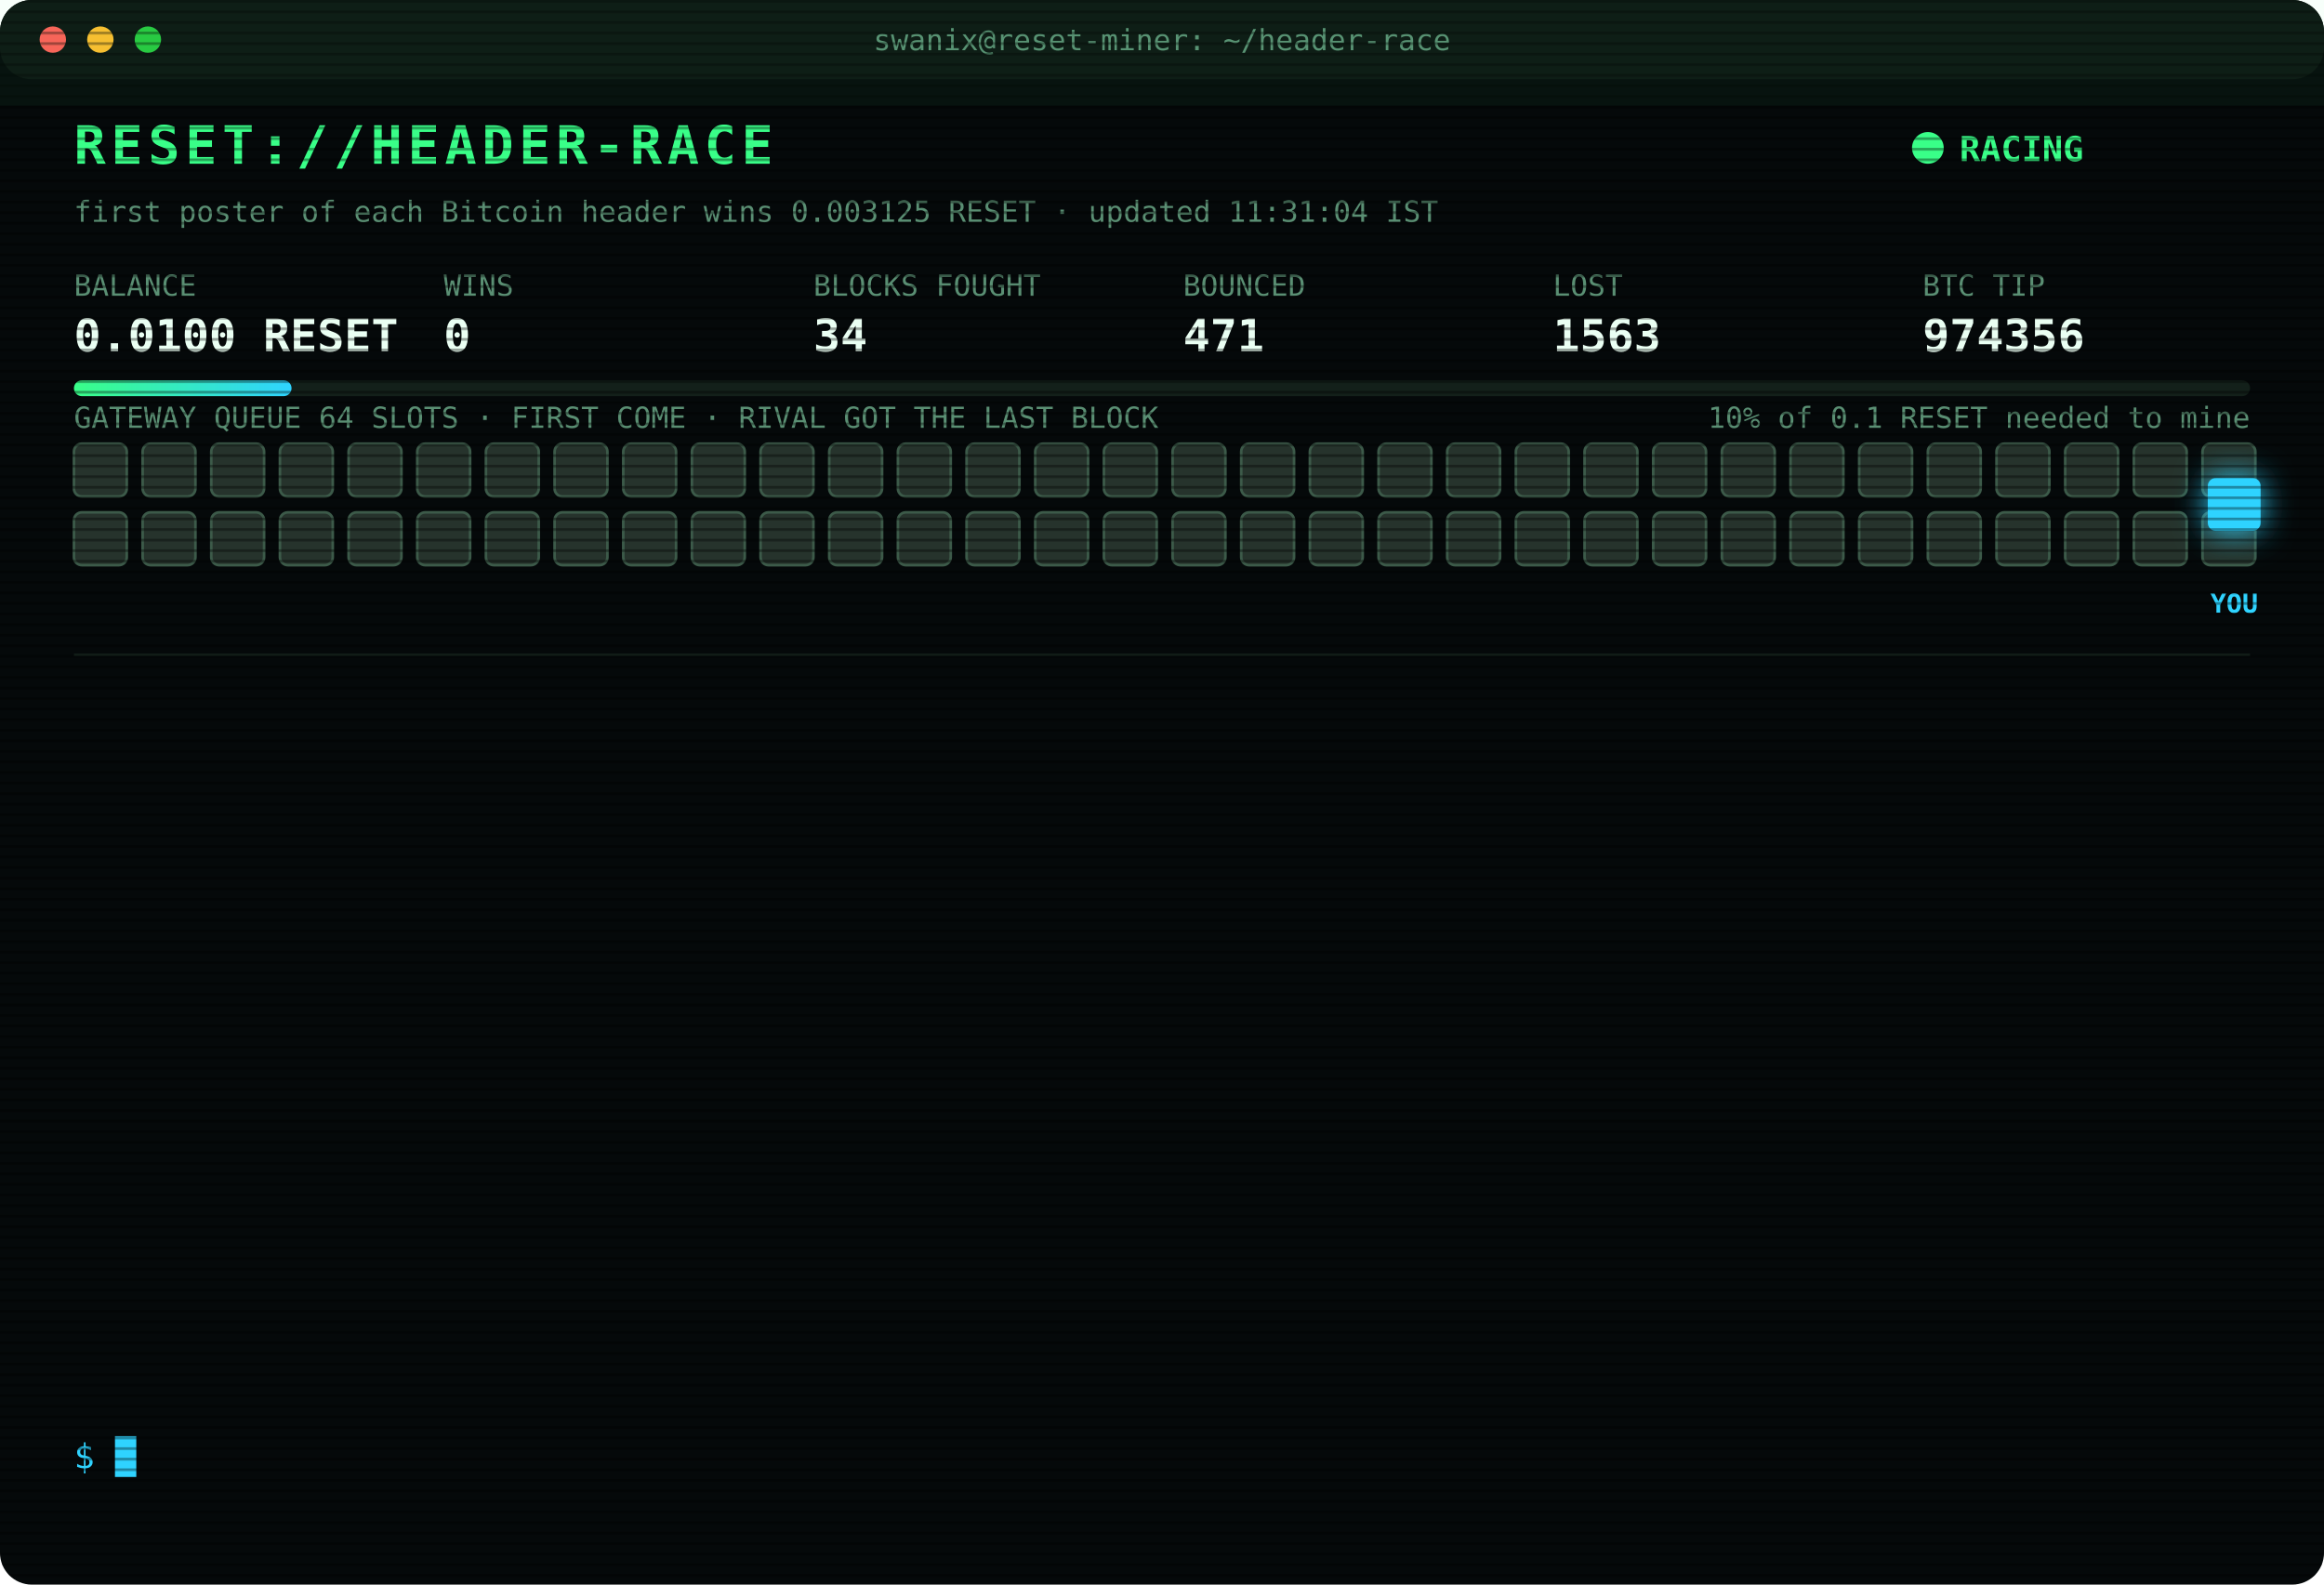
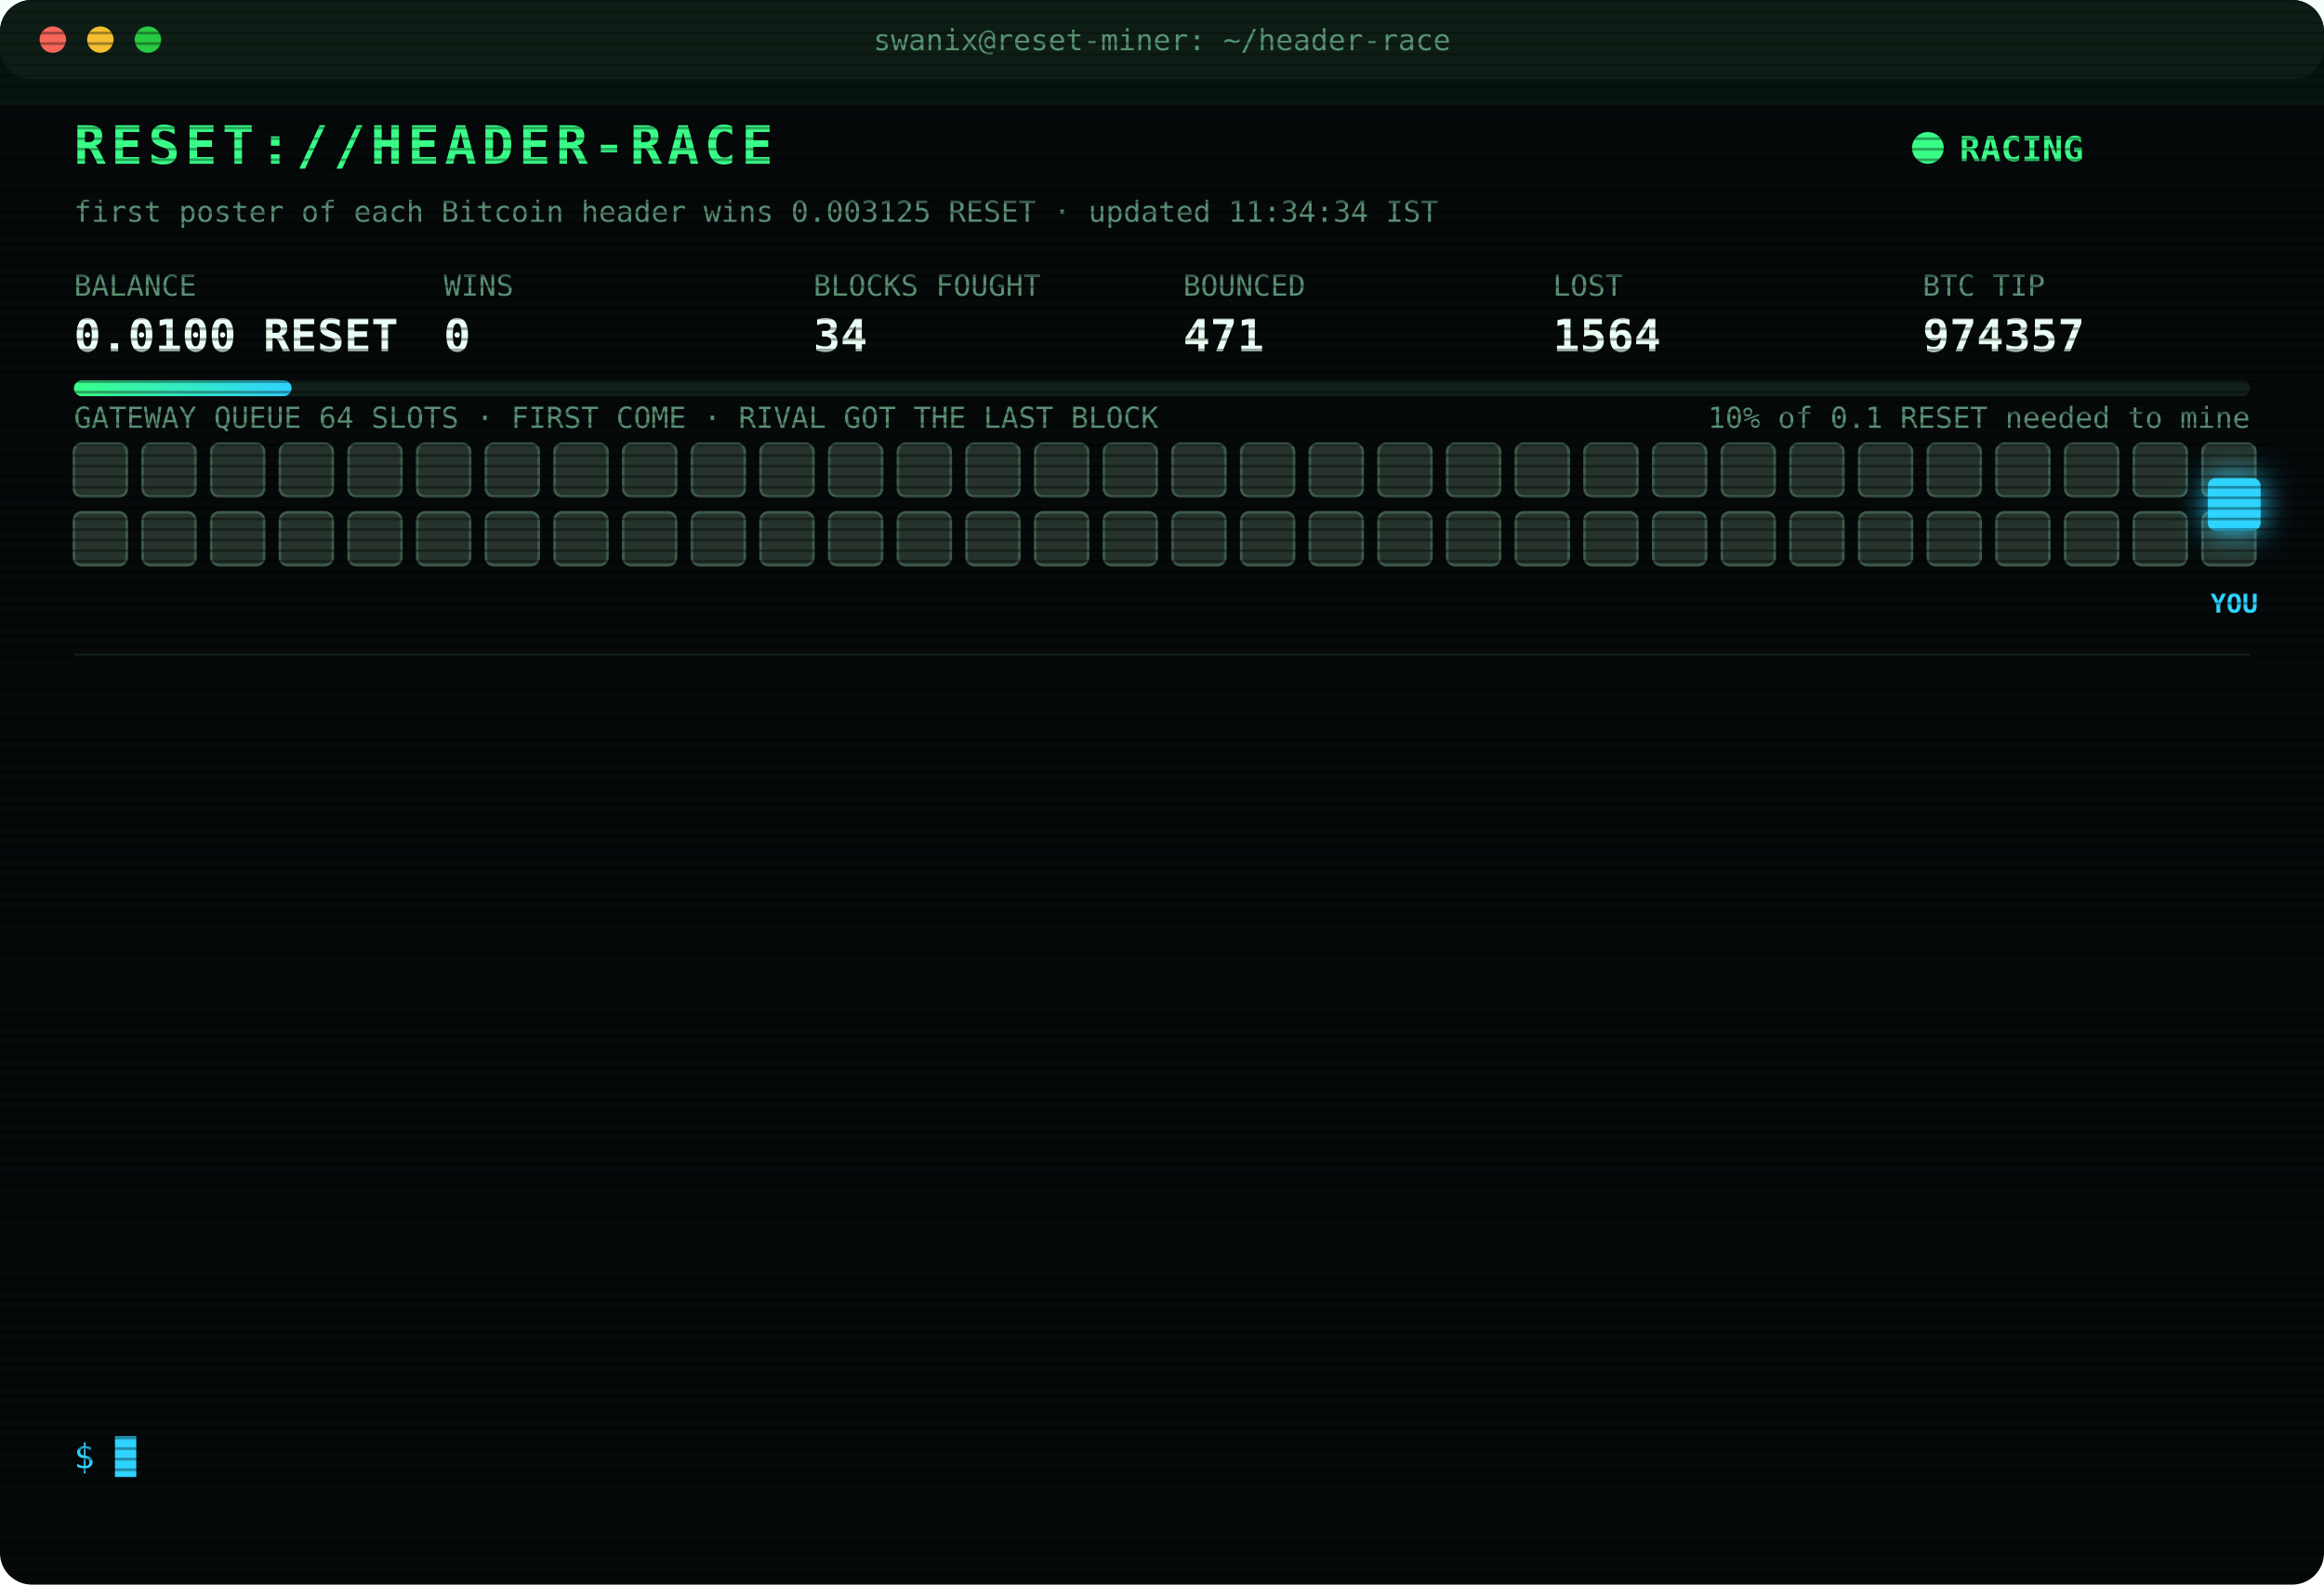
<svg xmlns="http://www.w3.org/2000/svg" width="880" height="600" viewBox="0 0 880 600" font-family="ui-monospace,SFMono-Regular,Menlo,Consolas,monospace">
  <style>
text{font-size:13px;fill:#7CFFB2}
.title{font-size:20px;font-weight:700;fill:#39FF88;letter-spacing:2px;animation:glitch 3s infinite steps(1)}
.sub{fill:#2fd3ff}.k{fill:#5a8f73;font-size:11px}.v{font-size:17px;font-weight:700;fill:#eafff3}
.ts{fill:#3f6b56}.boot{fill:#2fd3ff}.dim{fill:#5a8f73}.bad{fill:#ff4d6d}.warn{fill:#ffd23f}.mag{fill:#ff5cf0}.win{fill:#39FF88;font-weight:700}
.tag{font-size:10px;fill:#2fd3ff;font-weight:700}
.rival{fill:#26332c;stroke:#3c5a49;animation:jam 1.2s infinite alternate}
.idle{fill:#141c18;stroke:#22302a;animation:breathe 4s infinite}
.me{fill:#2fd3ff;filter:drop-shadow(0 0 6px #2fd3ff)}
.hover{animation:nudge 1.1s infinite ease-in-out}.bounce{animation:kick 1.4s infinite}
.ln{opacity:0;animation:in .4s forwards}
.cur{animation:blink 1s infinite steps(1)}
.scan{animation:scan 6s infinite linear}
.led{animation:blink 1.4s infinite}
@keyframes in{from{opacity:0;transform:translateX(-6px)}to{opacity:1;transform:none}}
@keyframes blink{50%{opacity:0}}
@keyframes jam{to{fill:#33463b}}
@keyframes breathe{50%{opacity:.4}}
@keyframes nudge{50%{transform:translateX(-10px)}}
@keyframes kick{0%,100%{transform:none}30%{transform:translateX(-14px)}55%{transform:translateX(10px) translateY(-6px)}}
@keyframes glitch{0%,92%{transform:none}93%{transform:translateX(2px);fill:#ff4d6d}95%{transform:translateX(-2px);fill:#2fd3ff}97%{transform:none}}
@keyframes scan{from{transform:translateY(-40px)}to{transform:translateY(600px)}}
</style>
  <defs>
    <pattern id="sl" width="4" height="4" patternUnits="userSpaceOnUse">
      <rect width="4" height="1" fill="#000" opacity=".35" />
    </pattern>
    <linearGradient id="bar">
      <stop offset="0" stop-color="#39FF88" />
      <stop offset="1" stop-color="#2fd3ff" />
    </linearGradient>
  </defs>
  <rect width="880" height="600" rx="12" fill="#05090a" />
  <rect width="880" height="30" rx="12" fill="#0d1512" />
  <circle cx="20" cy="15" r="5" fill="#ff5f57" />
  <circle cx="38" cy="15" r="5" fill="#febc2e" />
  <circle cx="56" cy="15" r="5" fill="#28c840" />
  <text x="440" y="19" text-anchor="middle" class="k">swanix@reset-miner: ~/header-race</text>
  <text x="28" y="62" class="title">RESET://HEADER-RACE</text>
  <circle class="led" cx="730" cy="56" r="6" fill="#39FF88" />
  <text x="742" y="61" class="win">RACING</text>
-   <text x="28" y="84" class="k">first poster of each Bitcoin header wins 0.003125 RESET · updated 11:31:04 IST</text>
+   <text x="28" y="84" class="k">first poster of each Bitcoin header wins 0.003125 RESET · updated 11:34:34 IST</text>
  <text x="28" y="112" class="k">BALANCE</text>
  <text x="28" y="133" class="v">0.0100 RESET</text>
  <text x="168" y="112" class="k">WINS</text>
  <text x="168" y="133" class="v">0</text>
  <text x="308" y="112" class="k">BLOCKS FOUGHT</text>
  <text x="308" y="133" class="v">34</text>
  <text x="448" y="112" class="k">BOUNCED</text>
  <text x="448" y="133" class="v">471</text>
  <text x="588" y="112" class="k">LOST</text>
-   <text x="588" y="133" class="v">1563</text>
+   <text x="588" y="133" class="v">1564</text>
  <text x="728" y="112" class="k">BTC TIP</text>
-   <text x="728" y="133" class="v">974356</text>
+   <text x="728" y="133" class="v">974357</text>
  <rect x="28" y="144" width="824" height="6" rx="3" fill="#13201a" />
  <rect x="28" y="144" width="82.4" height="6" rx="3" fill="url(#bar)" />
  <text x="852" y="162" text-anchor="end" class="k">10% of 0.1 RESET needed to mine</text>
  <text x="28" y="162" class="k">GATEWAY QUEUE 64 SLOTS · FIRST COME · RIVAL GOT THE LAST BLOCK</text>
  <rect class="rival" x="28" y="168" width="20" height="20" rx="3" style="animation-delay:0.00s" />
  <rect class="rival" x="54" y="168" width="20" height="20" rx="3" style="animation-delay:0.05s" />
  <rect class="rival" x="80" y="168" width="20" height="20" rx="3" style="animation-delay:0.10s" />
  <rect class="rival" x="106" y="168" width="20" height="20" rx="3" style="animation-delay:0.15s" />
  <rect class="rival" x="132" y="168" width="20" height="20" rx="3" style="animation-delay:0.20s" />
  <rect class="rival" x="158" y="168" width="20" height="20" rx="3" style="animation-delay:0.25s" />
  <rect class="rival" x="184" y="168" width="20" height="20" rx="3" style="animation-delay:0.30s" />
  <rect class="rival" x="210" y="168" width="20" height="20" rx="3" style="animation-delay:0.35s" />
  <rect class="rival" x="236" y="168" width="20" height="20" rx="3" style="animation-delay:0.40s" />
  <rect class="rival" x="262" y="168" width="20" height="20" rx="3" style="animation-delay:0.45s" />
  <rect class="rival" x="288" y="168" width="20" height="20" rx="3" style="animation-delay:0.50s" />
  <rect class="rival" x="314" y="168" width="20" height="20" rx="3" style="animation-delay:0.55s" />
  <rect class="rival" x="340" y="168" width="20" height="20" rx="3" style="animation-delay:0.60s" />
  <rect class="rival" x="366" y="168" width="20" height="20" rx="3" style="animation-delay:0.65s" />
  <rect class="rival" x="392" y="168" width="20" height="20" rx="3" style="animation-delay:0.70s" />
  <rect class="rival" x="418" y="168" width="20" height="20" rx="3" style="animation-delay:0.75s" />
  <rect class="rival" x="444" y="168" width="20" height="20" rx="3" style="animation-delay:0.80s" />
  <rect class="rival" x="470" y="168" width="20" height="20" rx="3" style="animation-delay:0.85s" />
  <rect class="rival" x="496" y="168" width="20" height="20" rx="3" style="animation-delay:0.90s" />
  <rect class="rival" x="522" y="168" width="20" height="20" rx="3" style="animation-delay:0.95s" />
  <rect class="rival" x="548" y="168" width="20" height="20" rx="3" style="animation-delay:1.00s" />
  <rect class="rival" x="574" y="168" width="20" height="20" rx="3" style="animation-delay:1.05s" />
  <rect class="rival" x="600" y="168" width="20" height="20" rx="3" style="animation-delay:1.10s" />
  <rect class="rival" x="626" y="168" width="20" height="20" rx="3" style="animation-delay:1.15s" />
  <rect class="rival" x="652" y="168" width="20" height="20" rx="3" style="animation-delay:1.20s" />
  <rect class="rival" x="678" y="168" width="20" height="20" rx="3" style="animation-delay:1.25s" />
  <rect class="rival" x="704" y="168" width="20" height="20" rx="3" style="animation-delay:1.30s" />
  <rect class="rival" x="730" y="168" width="20" height="20" rx="3" style="animation-delay:1.35s" />
  <rect class="rival" x="756" y="168" width="20" height="20" rx="3" style="animation-delay:1.40s" />
  <rect class="rival" x="782" y="168" width="20" height="20" rx="3" style="animation-delay:1.45s" />
  <rect class="rival" x="808" y="168" width="20" height="20" rx="3" style="animation-delay:1.50s" />
  <rect class="rival" x="834" y="168" width="20" height="20" rx="3" style="animation-delay:1.55s" />
  <rect class="rival" x="28" y="194" width="20" height="20" rx="3" style="animation-delay:1.60s" />
  <rect class="rival" x="54" y="194" width="20" height="20" rx="3" style="animation-delay:1.65s" />
  <rect class="rival" x="80" y="194" width="20" height="20" rx="3" style="animation-delay:1.70s" />
  <rect class="rival" x="106" y="194" width="20" height="20" rx="3" style="animation-delay:1.75s" />
  <rect class="rival" x="132" y="194" width="20" height="20" rx="3" style="animation-delay:1.80s" />
  <rect class="rival" x="158" y="194" width="20" height="20" rx="3" style="animation-delay:1.85s" />
  <rect class="rival" x="184" y="194" width="20" height="20" rx="3" style="animation-delay:1.90s" />
  <rect class="rival" x="210" y="194" width="20" height="20" rx="3" style="animation-delay:1.95s" />
  <rect class="rival" x="236" y="194" width="20" height="20" rx="3" style="animation-delay:2.00s" />
  <rect class="rival" x="262" y="194" width="20" height="20" rx="3" style="animation-delay:2.05s" />
  <rect class="rival" x="288" y="194" width="20" height="20" rx="3" style="animation-delay:2.10s" />
  <rect class="rival" x="314" y="194" width="20" height="20" rx="3" style="animation-delay:2.15s" />
  <rect class="rival" x="340" y="194" width="20" height="20" rx="3" style="animation-delay:2.20s" />
  <rect class="rival" x="366" y="194" width="20" height="20" rx="3" style="animation-delay:2.25s" />
  <rect class="rival" x="392" y="194" width="20" height="20" rx="3" style="animation-delay:2.30s" />
  <rect class="rival" x="418" y="194" width="20" height="20" rx="3" style="animation-delay:2.35s" />
  <rect class="rival" x="444" y="194" width="20" height="20" rx="3" style="animation-delay:2.40s" />
  <rect class="rival" x="470" y="194" width="20" height="20" rx="3" style="animation-delay:2.45s" />
  <rect class="rival" x="496" y="194" width="20" height="20" rx="3" style="animation-delay:2.50s" />
  <rect class="rival" x="522" y="194" width="20" height="20" rx="3" style="animation-delay:2.55s" />
  <rect class="rival" x="548" y="194" width="20" height="20" rx="3" style="animation-delay:2.60s" />
  <rect class="rival" x="574" y="194" width="20" height="20" rx="3" style="animation-delay:2.65s" />
  <rect class="rival" x="600" y="194" width="20" height="20" rx="3" style="animation-delay:2.70s" />
  <rect class="rival" x="626" y="194" width="20" height="20" rx="3" style="animation-delay:2.75s" />
  <rect class="rival" x="652" y="194" width="20" height="20" rx="3" style="animation-delay:2.80s" />
  <rect class="rival" x="678" y="194" width="20" height="20" rx="3" style="animation-delay:2.85s" />
  <rect class="rival" x="704" y="194" width="20" height="20" rx="3" style="animation-delay:2.90s" />
  <rect class="rival" x="730" y="194" width="20" height="20" rx="3" style="animation-delay:2.95s" />
  <rect class="rival" x="756" y="194" width="20" height="20" rx="3" style="animation-delay:3.00s" />
  <rect class="rival" x="782" y="194" width="20" height="20" rx="3" style="animation-delay:3.05s" />
  <rect class="rival" x="808" y="194" width="20" height="20" rx="3" style="animation-delay:3.10s" />
  <rect class="rival" x="834" y="194" width="20" height="20" rx="3" style="animation-delay:3.15s" />
  <g class="hover">
    <rect class="me" x="836" y="181" width="20" height="20" rx="3" />
    <text class="tag" x="846" y="232" text-anchor="middle">YOU</text>
  </g>
  <line x1="28" x2="852" y1="248" y2="248" stroke="#13201a" />
  <g class="ln" style="animation-delay:0.40s">
-     <text x="28" y="270" class="ts">09:39:11</text>
-     <text x="104" y="270" class="bad">[LOST] #974342 taken by a rival miner</text>
+     <text x="28" y="270" class="ts">09:54:45</text>
+     <text x="104" y="270" class="bad">[LOST] #974343 taken by a rival miner</text>
  </g>
  <g class="ln" style="animation-delay:0.65s">
-     <text x="28" y="292" class="ts">09:54:45</text>
-     <text x="104" y="292" class="bad">[LOST] #974343 taken by a rival miner</text>
+     <text x="28" y="292" class="ts">10:01:43</text>
+     <text x="104" y="292" class="bad">[LOST] #974344 taken by a rival miner</text>
  </g>
  <g class="ln" style="animation-delay:0.90s">
-     <text x="28" y="314" class="ts">10:01:43</text>
-     <text x="104" y="314" class="bad">[LOST] #974344 taken by a rival miner</text>
+     <text x="28" y="314" class="ts">10:10:25</text>
+     <text x="104" y="314" class="bad">[LOST] #974345 taken by a rival miner</text>
  </g>
  <g class="ln" style="animation-delay:1.15s">
-     <text x="28" y="336" class="ts">10:10:25</text>
-     <text x="104" y="336" class="bad">[LOST] #974345 taken by a rival miner</text>
+     <text x="28" y="336" class="ts">10:44:28</text>
+     <text x="104" y="336" class="bad">[LOST] #974347 taken by a rival miner</text>
  </g>
  <g class="ln" style="animation-delay:1.40s">
-     <text x="28" y="358" class="ts">10:44:28</text>
-     <text x="104" y="358" class="bad">[LOST] #974347 taken by a rival miner</text>
+     <text x="28" y="358" class="ts">10:44:41</text>
+     <text x="104" y="358" class="bad">[LOST] #974348 taken by a rival miner</text>
  </g>
  <g class="ln" style="animation-delay:1.65s">
-     <text x="28" y="380" class="ts">10:44:41</text>
-     <text x="104" y="380" class="bad">[LOST] #974348 taken by a rival miner</text>
+     <text x="28" y="380" class="ts">10:44:51</text>
+     <text x="104" y="380" class="bad">[LOST] #974349 taken by a rival miner</text>
  </g>
  <g class="ln" style="animation-delay:1.90s">
-     <text x="28" y="402" class="ts">10:44:51</text>
-     <text x="104" y="402" class="bad">[LOST] #974349 taken by a rival miner</text>
+     <text x="28" y="402" class="ts">10:50:21</text>
+     <text x="104" y="402" class="bad">[LOST] #974350 taken by a rival miner</text>
  </g>
  <g class="ln" style="animation-delay:2.15s">
-     <text x="28" y="424" class="ts">10:50:21</text>
-     <text x="104" y="424" class="bad">[LOST] #974350 taken by a rival miner</text>
+     <text x="28" y="424" class="ts">11:01:02</text>
+     <text x="104" y="424" class="bad">[LOST] #974351 taken by a rival miner</text>
  </g>
  <g class="ln" style="animation-delay:2.40s">
-     <text x="28" y="446" class="ts">11:01:02</text>
-     <text x="104" y="446" class="bad">[LOST] #974351 taken by a rival miner</text>
+     <text x="28" y="446" class="ts">11:14:58</text>
+     <text x="104" y="446" class="bad">[LOST] #974353 taken by a rival miner</text>
  </g>
  <g class="ln" style="animation-delay:2.65s">
-     <text x="28" y="468" class="ts">11:14:58</text>
-     <text x="104" y="468" class="bad">[LOST] #974353 taken by a rival miner</text>
+     <text x="28" y="468" class="ts">11:26:28</text>
+     <text x="104" y="468" class="bad">[LOST] #974354 taken by a rival miner</text>
  </g>
  <g class="ln" style="animation-delay:2.90s">
-     <text x="28" y="490" class="ts">11:26:28</text>
-     <text x="104" y="490" class="bad">[LOST] #974354 taken by a rival miner</text>
+     <text x="28" y="490" class="ts">11:29:32</text>
+     <text x="104" y="490" class="bad">[LOST] #974355 taken by a rival miner</text>
  </g>
  <g class="ln" style="animation-delay:3.15s">
-     <text x="28" y="512" class="ts">11:29:32</text>
-     <text x="104" y="512" class="bad">[LOST] #974355 taken by a rival miner</text>
+     <text x="28" y="512" class="ts">11:31:04</text>
+     <text x="104" y="512" class="bad">[LOST] #974356 taken by a rival miner</text>
  </g>
  <g class="ln" style="animation-delay:3.40s">
-     <text x="28" y="534" class="ts">11:31:04</text>
-     <text x="104" y="534" class="bad">[LOST] #974356 taken by a rival miner</text>
+     <text x="28" y="534" class="ts">11:34:34</text>
+     <text x="104" y="534" class="bad">[LOST] #974357 taken by a rival miner</text>
  </g>
  <text x="28" y="556" class="sub">$ <tspan class="cur">█</tspan>
  </text>
  <rect width="880" height="600" rx="12" fill="url(#sl)" pointer-events="none" />
  <rect class="scan" width="880" height="40" fill="#39FF88" opacity=".04" />
</svg>
